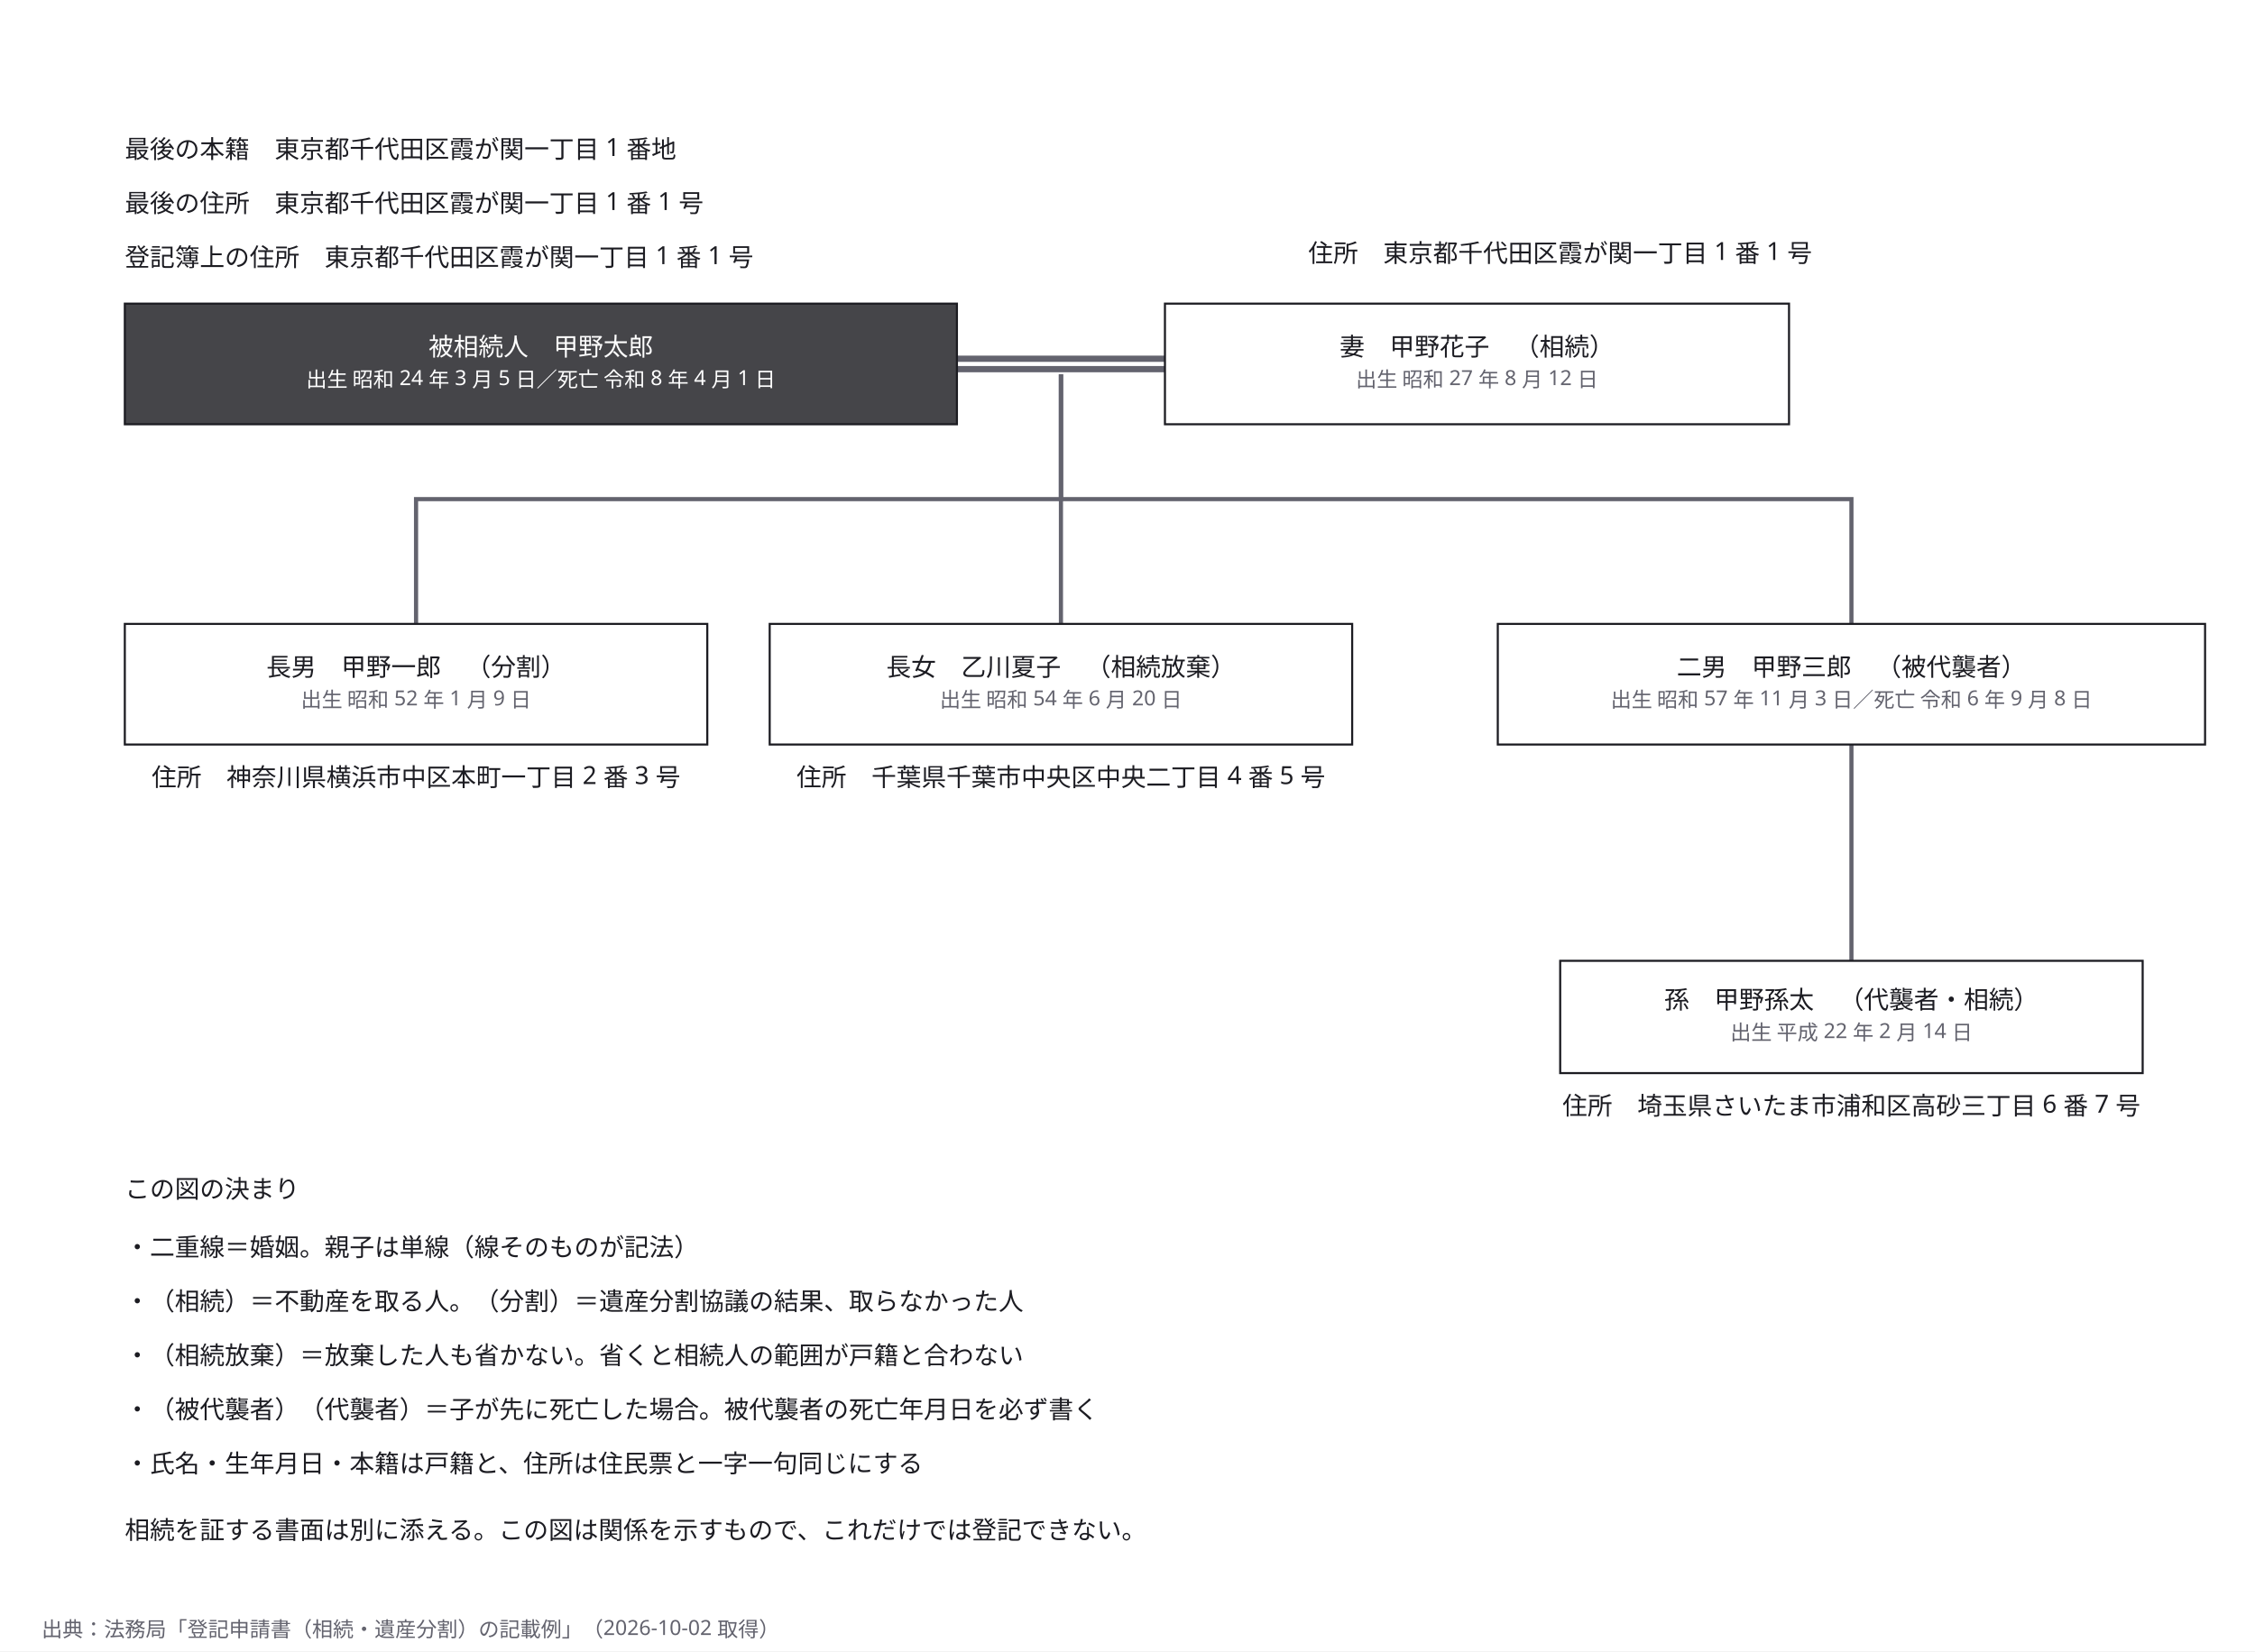
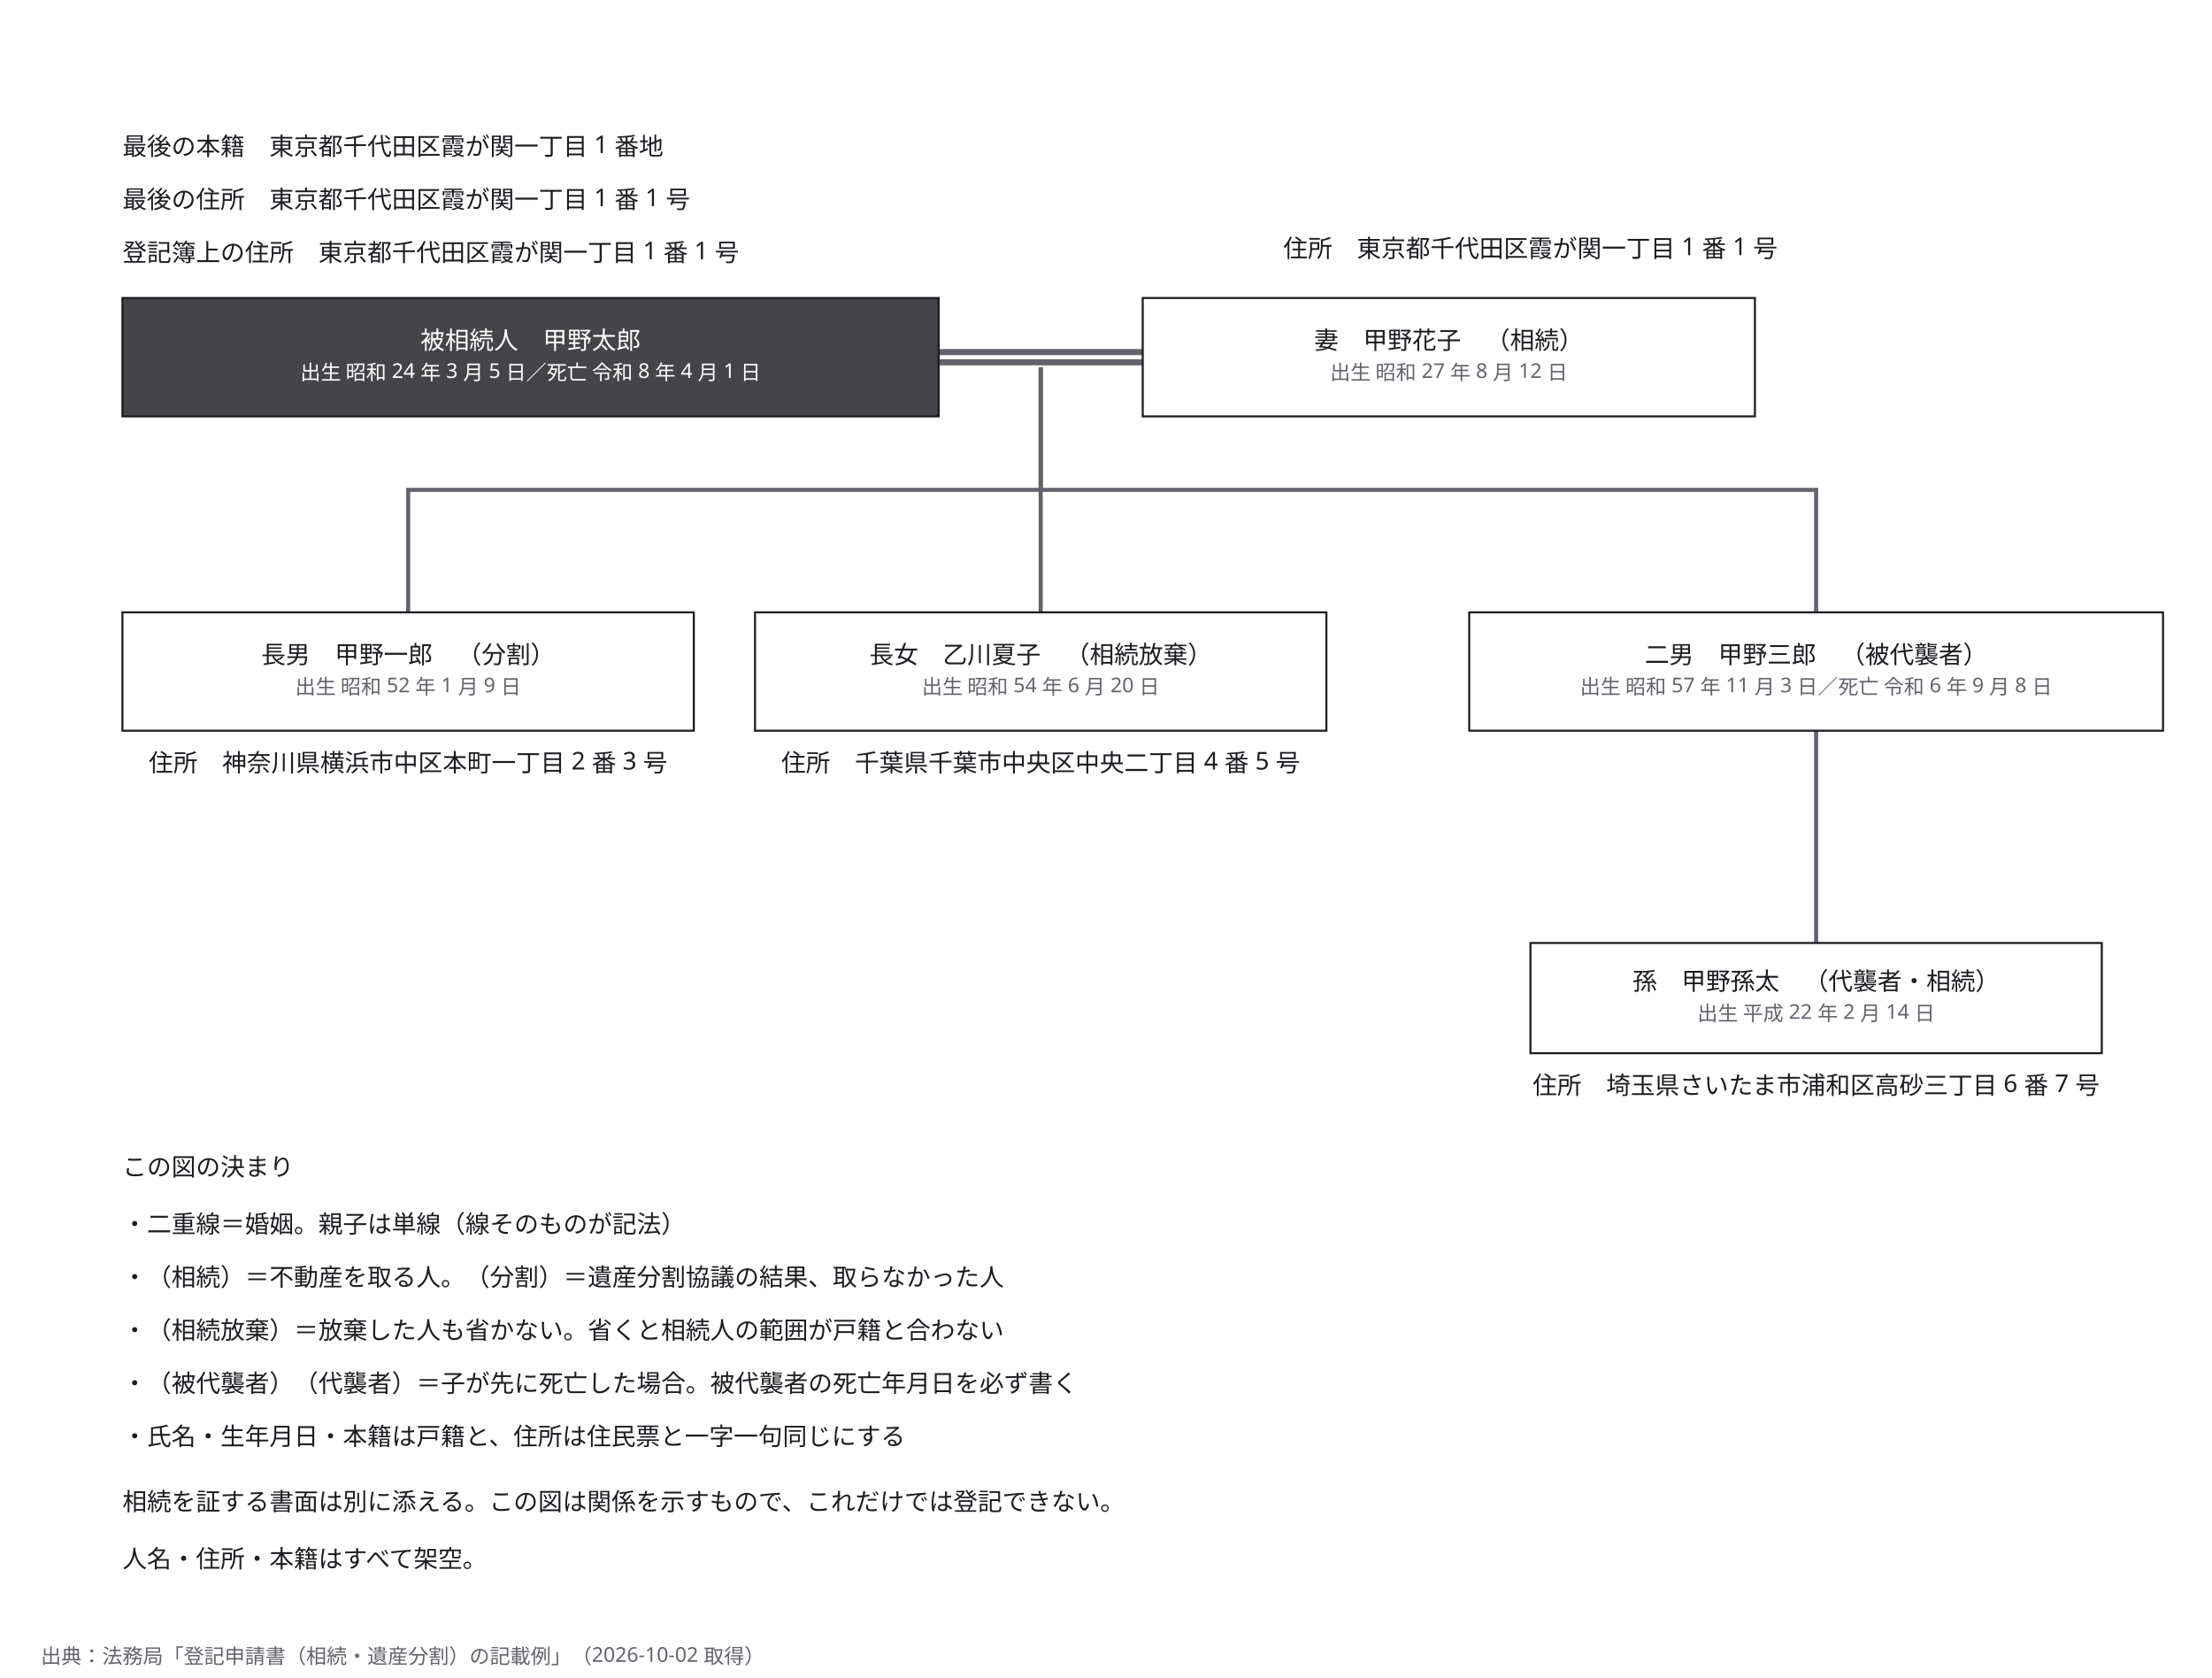
- <svg xmlns="http://www.w3.org/2000/svg" width="1084" height="794" viewBox="0 0 1084 794" role="img" aria-labelledby="zumen-title-9debbe57">
+ <svg xmlns="http://www.w3.org/2000/svg" width="1084" height="822" viewBox="0 0 1084 822" role="img" aria-labelledby="zumen-title-9debbe57">
  <defs>
    <marker id="arrow" viewBox="0 0 10 10" refX="9" refY="5" markerWidth="6" markerHeight="6" orient="auto">
      <path d="M 0 0 L 10 5 L 0 10 z" fill="#63636e" />
    </marker>
  </defs>
-   <rect data-paper="1" x="0" y="0" width="1084" height="794" fill="#ffffff" />
+   <rect data-paper="1" x="0" y="0" width="1084" height="822" fill="#ffffff" />
  <g data-edge="h&gt;w" data-pinned="false">
    <path d="M 460 175 L 560 175" fill="none" stroke="#63636e" stroke-width="8" />
    <path d="M 460 175 L 560 175" fill="none" stroke="#ffffff" stroke-width="2" />
  </g>
  <g data-edge="marriage&gt;c1" data-pinned="false">
    <path d="M 510 180 L 510 240 L 200 240 L 200 300" fill="none" stroke="#63636e" stroke-width="2" />
  </g>
  <g data-edge="marriage&gt;c2" data-pinned="false">
    <path d="M 510 180 L 510 240 L 510 300" fill="none" stroke="#63636e" stroke-width="2" />
  </g>
  <g data-edge="marriage&gt;c3" data-pinned="false">
    <path d="M 510 180 L 510 240 L 890 240 L 890 300" fill="none" stroke="#63636e" stroke-width="2" />
  </g>
  <g data-edge="c3&gt;g" data-pinned="false">
    <path d="M 890 358 L 890 462" fill="none" stroke="#63636e" stroke-width="2" />
  </g>
  <g data-node="h" data-pinned="false" data-shape="rect">
    <rect x="60" y="146" width="400" height="58" fill="#ffffff" stroke="#1c1c22" stroke-width="1" />
    <rect x="60" y="146" width="400" height="58" fill="#1c1c22" fill-opacity="0.82" />
  </g>
  <g data-node="c3" data-pinned="false" data-shape="rect">
    <rect x="720" y="300" width="340" height="58" fill="#ffffff" stroke="#1c1c22" stroke-width="1" />
  </g>
  <g data-node="w" data-pinned="false" data-shape="rect">
    <rect x="560" y="146" width="300" height="58" fill="#ffffff" stroke="#1c1c22" stroke-width="1" />
  </g>
  <g data-node="c1" data-pinned="false" data-shape="rect">
    <rect x="60" y="300" width="280" height="58" fill="#ffffff" stroke="#1c1c22" stroke-width="1" />
  </g>
  <g data-node="c2" data-pinned="false" data-shape="rect">
    <rect x="370" y="300" width="280" height="58" fill="#ffffff" stroke="#1c1c22" stroke-width="1" />
  </g>
  <g data-node="note" data-pinned="false" data-shape="rect" />
  <g data-node="g" data-pinned="false" data-shape="rect">
    <rect x="750" y="462" width="280" height="54" fill="#ffffff" stroke="#1c1c22" stroke-width="1" />
  </g>
  <g data-node="lg3" data-pinned="false" data-shape="rect" />
  <g data-node="lg1" data-pinned="false" data-shape="rect" />
  <g data-node="lg2" data-pinned="false" data-shape="rect" />
  <g data-node="lg4" data-pinned="false" data-shape="rect" />
  <g data-node="t_koseki" data-pinned="false" data-shape="rect" />
  <g data-node="t_jusho" data-pinned="false" data-shape="rect" />
  <g data-node="t_toki" data-pinned="false" data-shape="rect" />
  <g data-node="w_j" data-pinned="false" data-shape="rect" />
  <g data-node="g_a" data-pinned="false" data-shape="rect" />
  <g data-node="lg0" data-pinned="false" data-shape="rect" />
  <g data-node="c1_a" data-pinned="false" data-shape="rect" />
  <g data-node="c2_a" data-pinned="false" data-shape="rect" />
  <g data-node="lg_t" data-pinned="false" data-shape="rect" />
+   <g data-node="fict" data-pinned="false" data-shape="rect" />
  <g data-node="marriage" data-pinned="false" data-shape="rect" />
  <g data-name="h">
    <text x="260" y="171" text-anchor="middle" font-family="sans-serif" font-size="12" fill="#ffffff">被相続人　甲野太郎</text>
    <text x="260" y="186" text-anchor="middle" font-family="sans-serif" font-size="10" fill="#ffffff">出生 昭和 24 年 3 月 5 日／死亡 令和 8 年 4 月 1 日</text>
  </g>
  <g data-name="c3">
    <text x="890" y="325" text-anchor="middle" font-family="sans-serif" font-size="12" fill="#1c1c22">二男　甲野三郎　（被代襲者）</text>
    <text x="890" y="340" text-anchor="middle" font-family="sans-serif" font-size="10" fill="#63636e">出生 昭和 57 年 11 月 3 日／死亡 令和 6 年 9 月 8 日</text>
  </g>
  <g data-name="w">
    <text x="710" y="171" text-anchor="middle" font-family="sans-serif" font-size="12" fill="#1c1c22">妻　甲野花子　（相続）</text>
    <text x="710" y="186" text-anchor="middle" font-family="sans-serif" font-size="10" fill="#63636e">出生 昭和 27 年 8 月 12 日</text>
  </g>
  <g data-name="c1">
    <text x="200" y="325" text-anchor="middle" font-family="sans-serif" font-size="12" fill="#1c1c22">長男　甲野一郎　（分割）</text>
    <text x="200" y="340" text-anchor="middle" font-family="sans-serif" font-size="10" fill="#63636e">出生 昭和 52 年 1 月 9 日</text>
  </g>
  <g data-name="c2">
    <text x="510" y="325" text-anchor="middle" font-family="sans-serif" font-size="12" fill="#1c1c22">長女　乙川夏子　（相続放棄）</text>
    <text x="510" y="340" text-anchor="middle" font-family="sans-serif" font-size="10" fill="#63636e">出生 昭和 54 年 6 月 20 日</text>
  </g>
  <g data-name="note">
    <text x="60" y="740" text-anchor="start" font-family="sans-serif" font-size="12" fill="#1c1c22">相続を証する書面は別に添える。この図は関係を示すもので、これだけでは登記できない。</text>
  </g>
  <g data-name="g">
    <text x="890" y="485" text-anchor="middle" font-family="sans-serif" font-size="12" fill="#1c1c22">孫　甲野孫太　（代襲者・相続）</text>
    <text x="890" y="500" text-anchor="middle" font-family="sans-serif" font-size="10" fill="#63636e">出生 平成 22 年 2 月 14 日</text>
  </g>
  <g data-name="lg3">
    <text x="60" y="682" text-anchor="start" font-family="sans-serif" font-size="12" fill="#1c1c22">・（被代襲者）（代襲者）＝子が先に死亡した場合。被代襲者の死亡年月日を必ず書く</text>
  </g>
  <g data-name="lg1">
    <text x="60" y="630" text-anchor="start" font-family="sans-serif" font-size="12" fill="#1c1c22">・（相続）＝不動産を取る人。（分割）＝遺産分割協議の結果、取らなかった人</text>
  </g>
  <g data-name="lg2">
    <text x="60" y="656" text-anchor="start" font-family="sans-serif" font-size="12" fill="#1c1c22">・（相続放棄）＝放棄した人も省かない。省くと相続人の範囲が戸籍と合わない</text>
  </g>
  <g data-name="lg4">
    <text x="60" y="708" text-anchor="start" font-family="sans-serif" font-size="12" fill="#1c1c22">・氏名・生年月日・本籍は戸籍と、住所は住民票と一字一句同じにする</text>
  </g>
  <g data-name="t_koseki">
    <text x="60" y="76" text-anchor="start" font-family="sans-serif" font-size="12" fill="#1c1c22">最後の本籍　東京都千代田区霞が関一丁目 1 番地</text>
  </g>
  <g data-name="t_jusho">
    <text x="60" y="102" text-anchor="start" font-family="sans-serif" font-size="12" fill="#1c1c22">最後の住所　東京都千代田区霞が関一丁目 1 番 1 号</text>
  </g>
  <g data-name="t_toki">
    <text x="60" y="128" text-anchor="start" font-family="sans-serif" font-size="12" fill="#1c1c22">登記簿上の住所　東京都千代田区霞が関一丁目 1 番 1 号</text>
  </g>
  <g data-name="w_j">
    <text x="750" y="126" text-anchor="middle" font-family="sans-serif" font-size="12" fill="#1c1c22">住所　東京都千代田区霞が関一丁目 1 番 1 号</text>
  </g>
  <g data-name="g_a">
    <text x="890" y="536" text-anchor="middle" font-family="sans-serif" font-size="12" fill="#1c1c22">住所　埼玉県さいたま市浦和区高砂三丁目 6 番 7 号</text>
  </g>
  <g data-name="lg0">
    <text x="60" y="604" text-anchor="start" font-family="sans-serif" font-size="12" fill="#1c1c22">・二重線＝婚姻。親子は単線（線そのものが記法）</text>
  </g>
  <g data-name="c1_a">
    <text x="200" y="378" text-anchor="middle" font-family="sans-serif" font-size="12" fill="#1c1c22">住所　神奈川県横浜市中区本町一丁目 2 番 3 号</text>
  </g>
  <g data-name="c2_a">
    <text x="510" y="378" text-anchor="middle" font-family="sans-serif" font-size="12" fill="#1c1c22">住所　千葉県千葉市中央区中央二丁目 4 番 5 号</text>
  </g>
  <g data-name="lg_t">
    <text x="60" y="576" text-anchor="start" font-family="sans-serif" font-size="12" fill="#1c1c22">この図の決まり</text>
  </g>
+   <g data-name="fict">
+     <text x="60" y="768" text-anchor="start" font-family="sans-serif" font-size="12" fill="#1c1c22">人名・住所・本籍はすべて架空。</text>
+   </g>
  <g data-name="sources">
    <a href="https://houmukyoku.moj.go.jp/homu/content/001469880.pdf">
-       <text x="20" y="787" font-family="sans-serif" font-size="10" fill="#63636e">出典：法務局「登記申請書（相続・遺産分割）の記載例」（2026-10-02 取得）</text>
+       <text x="20" y="815" font-family="sans-serif" font-size="10" fill="#63636e">出典：法務局「登記申請書（相続・遺産分割）の記載例」（2026-10-02 取得）</text>
    </a>
  </g>
</svg>
